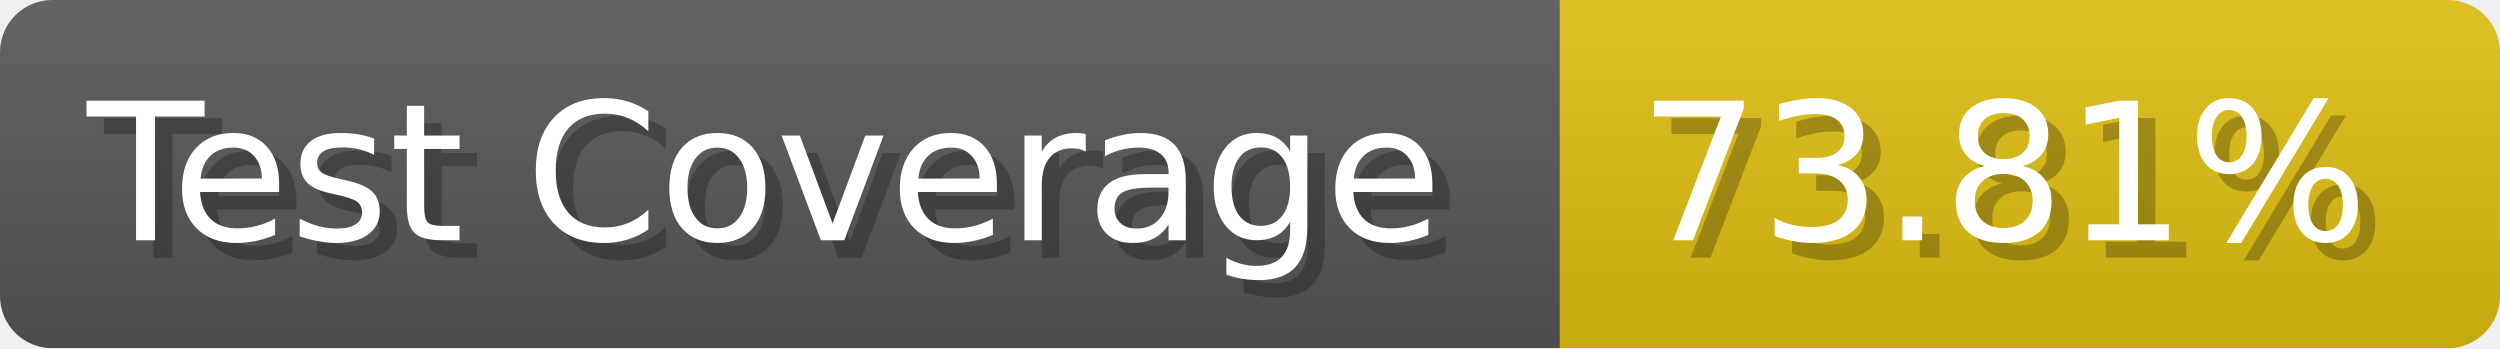
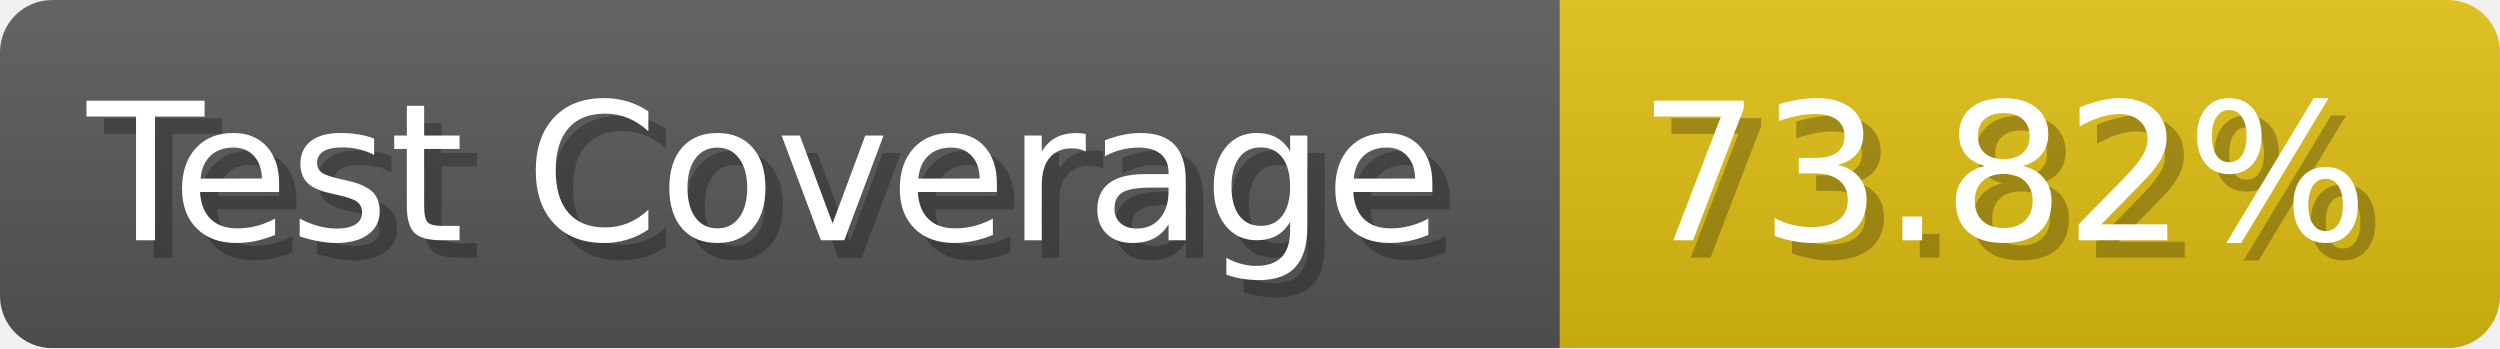
- <svg xmlns="http://www.w3.org/2000/svg" width="143.6" height="20" viewBox="0 0 1436 200" role="img" aria-label="Test Coverage: 73.81%">
+ <svg xmlns="http://www.w3.org/2000/svg" width="143.6" height="20" viewBox="0 0 1436 200" role="img" aria-label="Test Coverage: 73.82%">
  <linearGradient id="a" x2="0" y2="100%">
    <stop offset="0" stop-opacity=".1" stop-color="#EEE" />
    <stop offset="1" stop-opacity=".1" />
  </linearGradient>
  <mask id="m">
    <rect width="1436" height="200" rx="30" fill="#FFF" />
  </mask>
  <g mask="url(#m)">
    <rect width="896" height="200" fill="#555" />
    <rect width="540" height="200" fill="#DB1" x="896" />
    <rect width="1436" height="200" fill="url(#a)" />
  </g>
  <g aria-hidden="true" fill="#fff" text-anchor="start" font-family="Verdana,DejaVu Sans,sans-serif" font-size="110">
    <text x="60" y="148" textLength="796" fill="#000" opacity="0.25">Test Coverage</text>
    <text x="50" y="138" textLength="796">Test Coverage</text>
-     <text x="951" y="148" textLength="440" fill="#000" opacity="0.25">73.81%</text>
-     <text x="941" y="138" textLength="440">73.81%</text>
+     <text x="951" y="148" textLength="440" fill="#000" opacity="0.25">73.82%</text>
+     <text x="941" y="138" textLength="440">73.82%</text>
  </g>
</svg>
